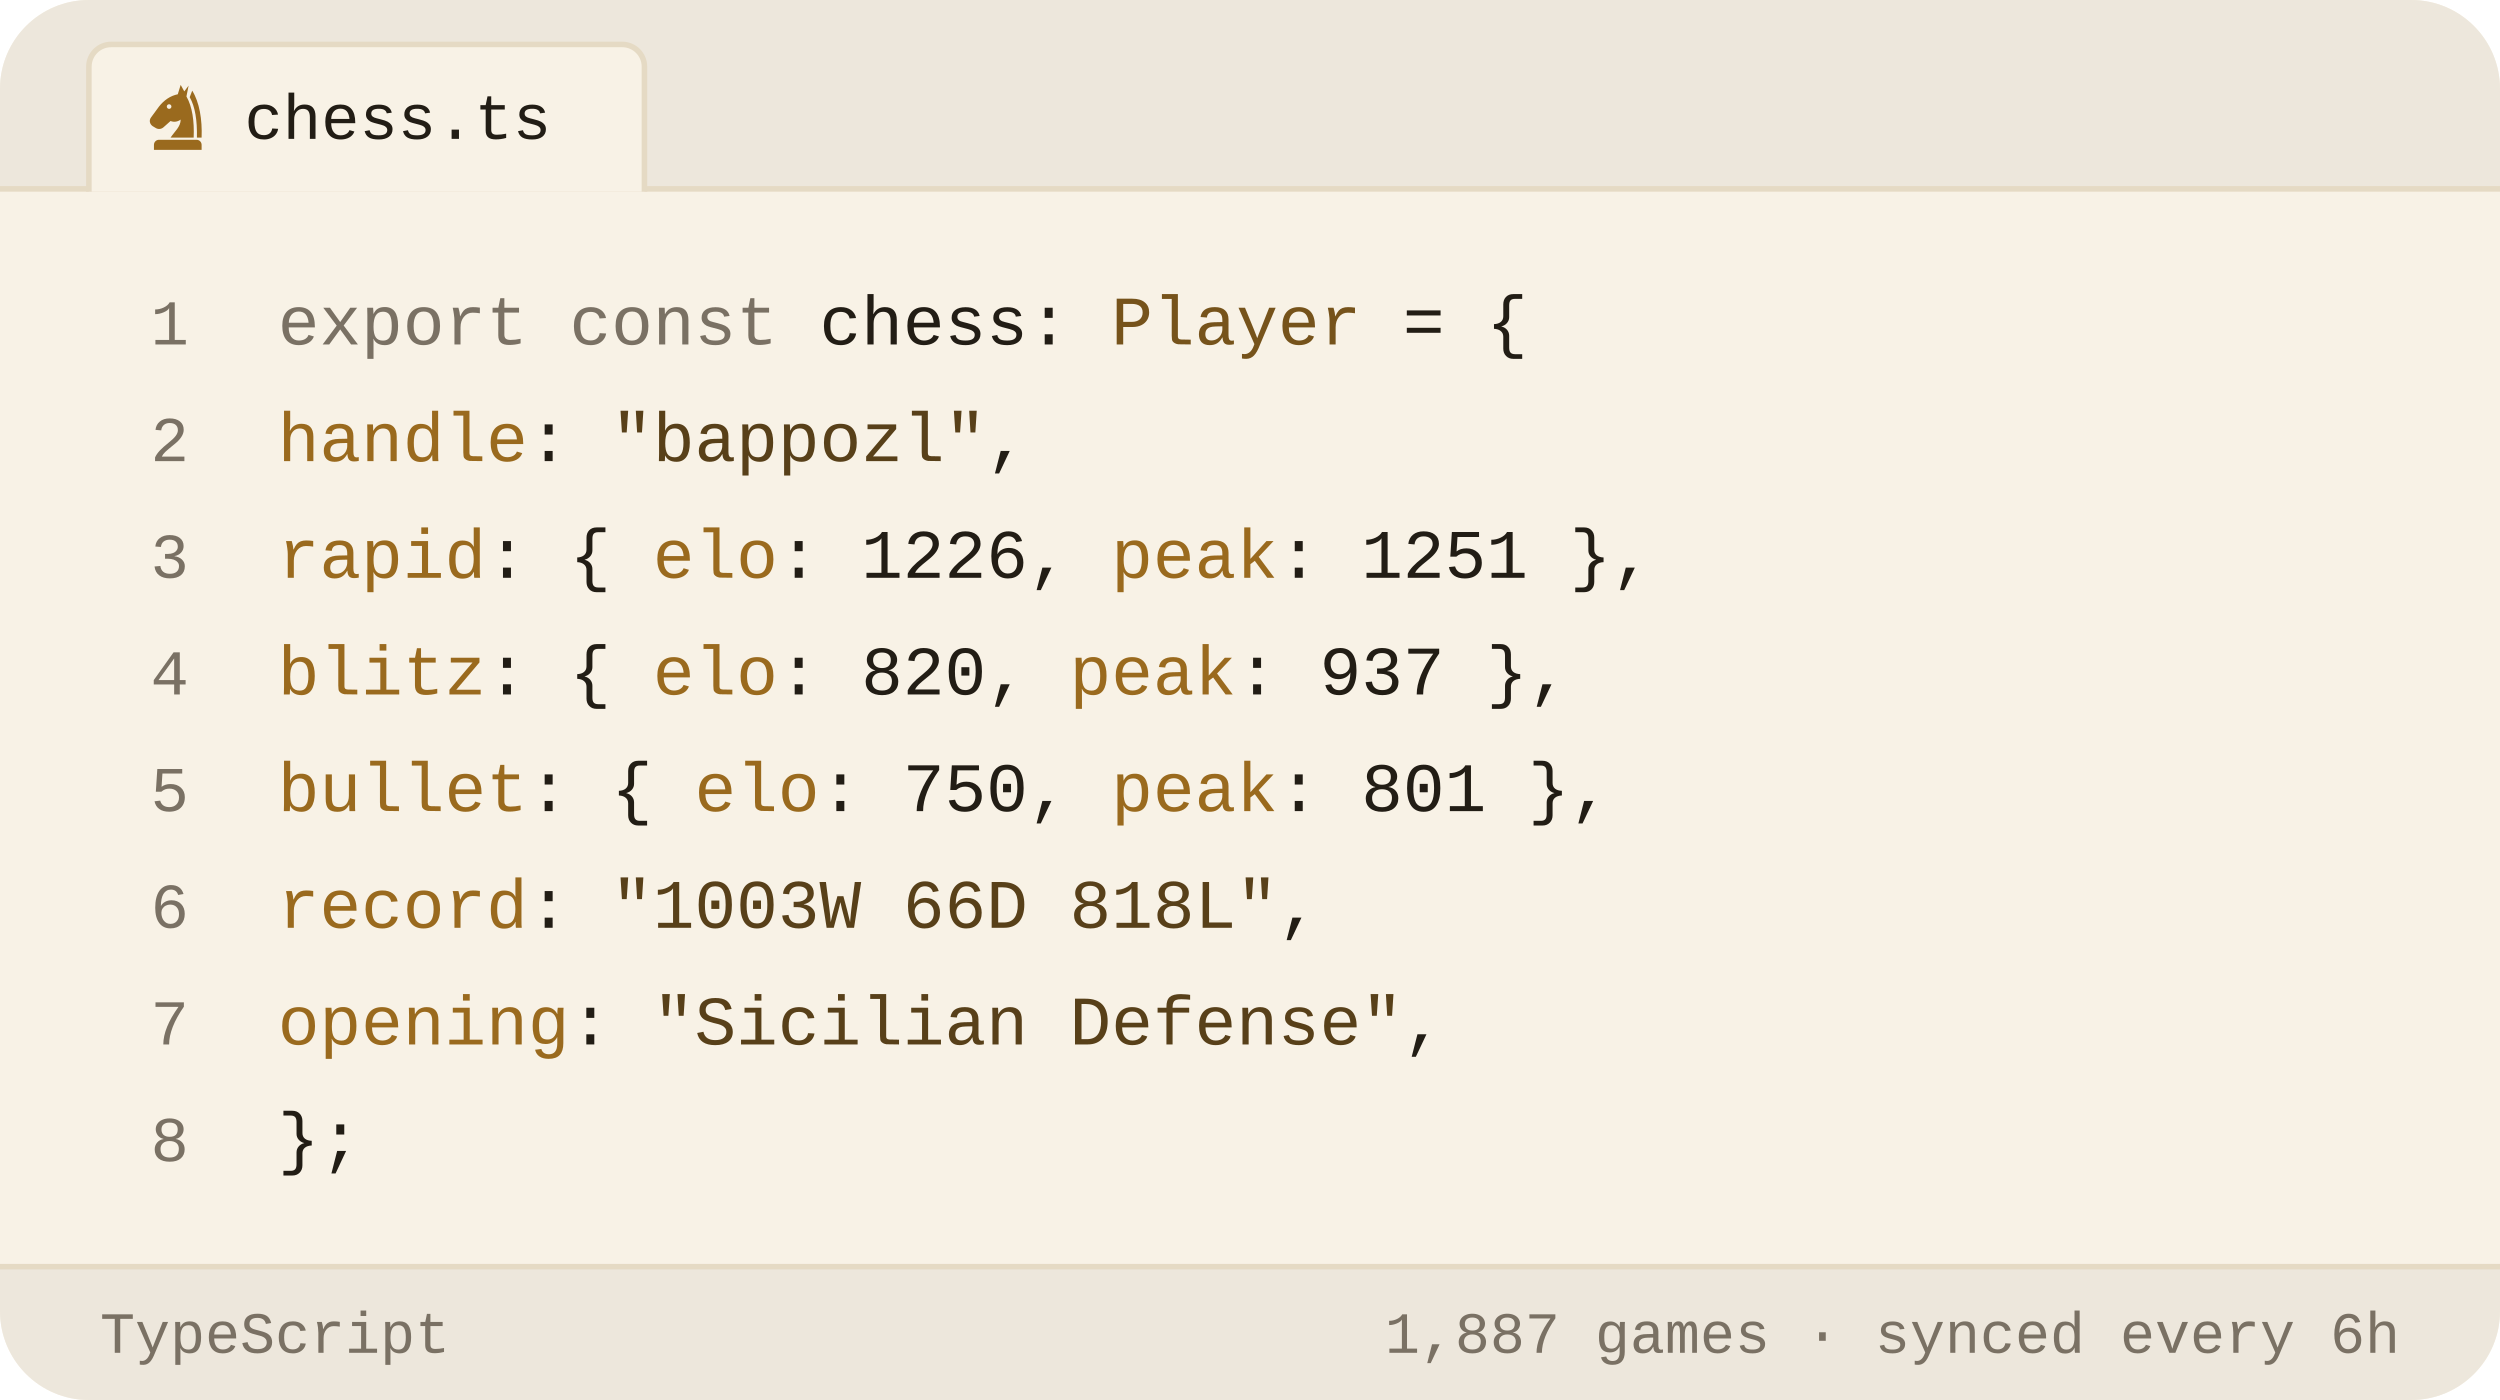
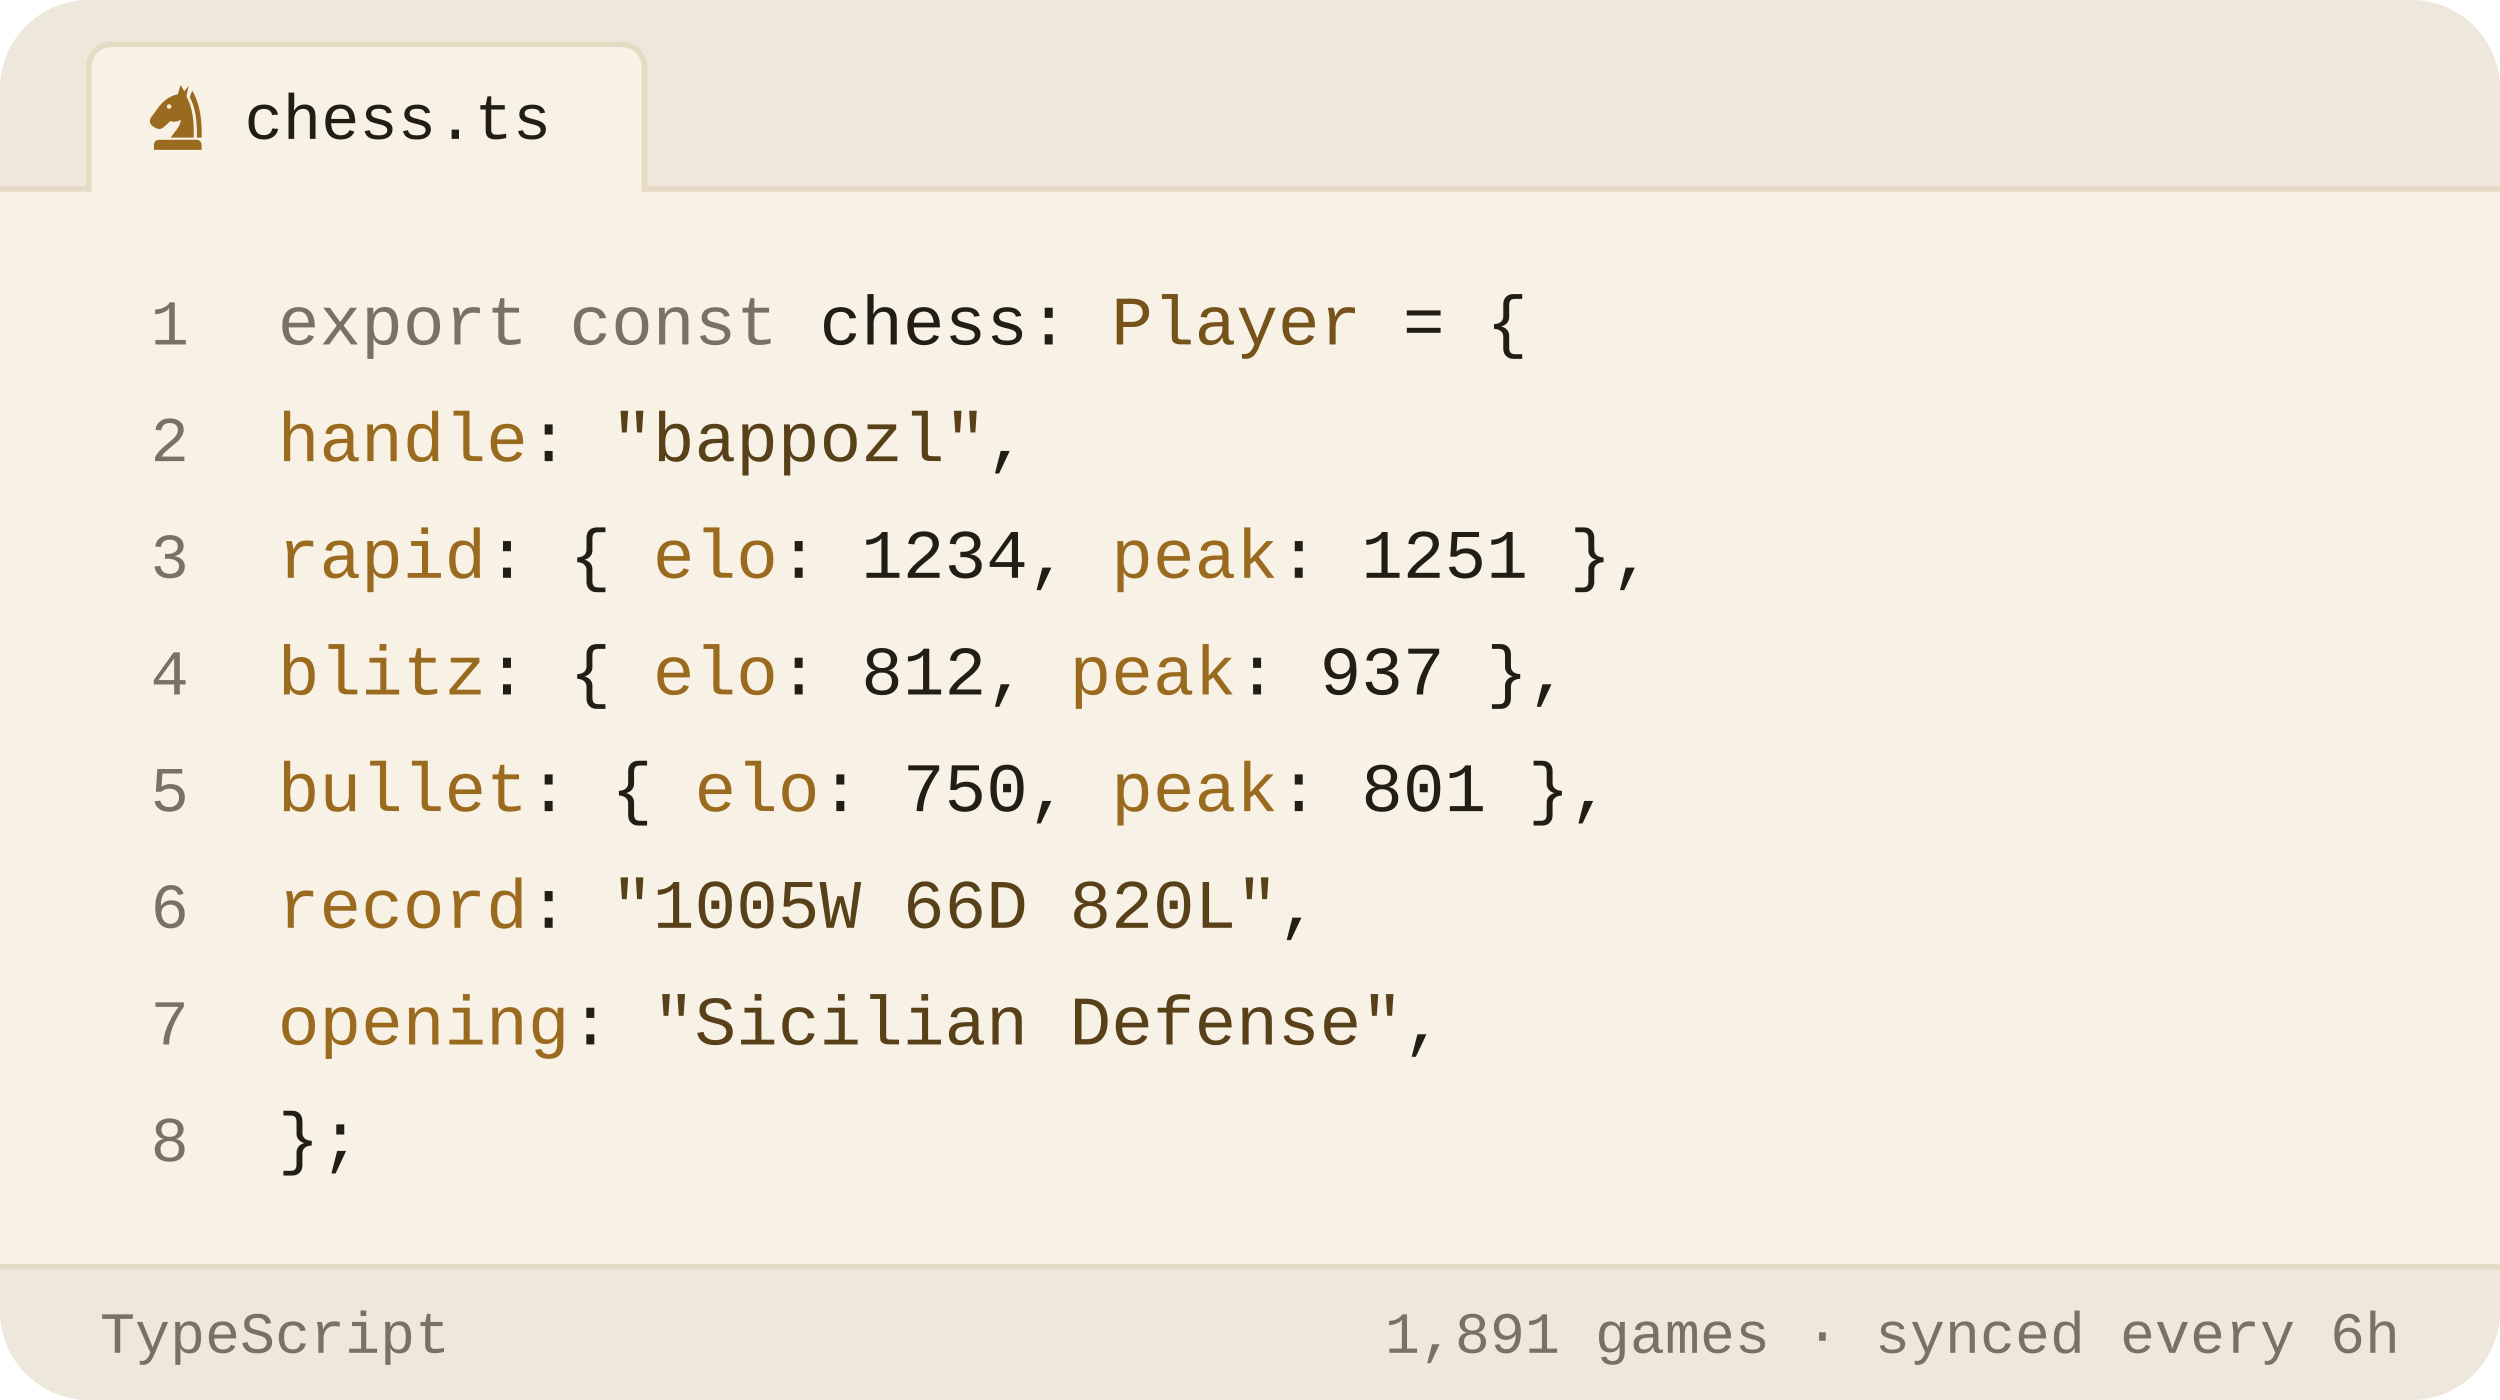
<svg xmlns="http://www.w3.org/2000/svg" viewBox="0 0 450 252" width="450" height="252" role="img" aria-label="Chess.com stats of bappozl as a TypeScript object">
  <style>svg{font-family:-apple-system,BlinkMacSystemFont,'Segoe UI',Roboto,'Helvetica Neue',Arial,sans-serif}text{fill:#221d15;white-space:pre}.bg{fill:#f8f2e6}.acc{fill:#9a6a1e}.win{fill:#0d8659}.draw{fill:#7c7f85}.loss{fill:#c0332f}.lbl{font-size:10px;font-weight:600;letter-spacing:.18em;fill:#7a7164}.cap{font-size:10.5px;font-weight:500;fill:#7a7164}.num{font-family:Georgia,'Times New Roman',Times,serif;font-weight:700;letter-spacing:-.02em}.tick{font-size:9px;font-weight:500;fill:#7a7164;opacity:.75}.dl{font-size:10px;font-weight:600}.rule{stroke:#e5dac4;stroke-width:1;fill:none}.grid{stroke:#e5dac4;stroke-width:1;fill:none;opacity:.7}.ln{fill:none;stroke:#9a6a1e;stroke-width:2;stroke-linecap:round;stroke-linejoin:round}.ring{stroke:#f8f2e6;stroke-width:2}.hollow{fill:none;stroke-width:1.5}.sq{fill:#221d15;opacity:.035}</style>
  <rect class="bg" width="450" height="252" rx="16" />
  <path d="M0 34V16a16 16 0 0 1 16-16h418a16 16 0 0 1 16 16v18z" fill="#ede7dc" />
  <line class="rule" x1="0" y1="34" x2="450" y2="34" />
  <path d="M16 34.5V12a4 4 0 0 1 4-4h92a4 4 0 0 1 4 4v22.5" fill="#f8f2e6" stroke="#e5dac4" />
  <g class="acc" transform="translate(25.5,14.5) scale(0.13)">
    <path fill-rule="evenodd" d="M54 6L50 19C40 21 31 27 24 36L13 51C10 55 11 60 15 63L20 66C24 68 28 67 31 64L40 56C45 58 50 57 54 54C54 64 46 70 40 79H72C73 56 70 36 62 22L65 7L59 15zM41.2 36a3.2 3.2 0 1 0-6.4 0 3.2 3.2 0 1 0 6.4 0z" />
    <path d="M70 14C80 30 84 54 83 79H76.5C77 55 74 36 66.5 23z" />
    <path d="M24 82h52a7 7 0 0 1 7 7v7H17v-7a7 7 0 0 1 7-7z" />
  </g>
  <text x="44" y="25" style="font-size:11.5px;font-weight:500;font-family:ui-monospace,'SF Mono',Menlo,Consolas,'Liberation Mono',monospace">chess.ts</text>
  <text x="34" y="62" text-anchor="end" style="fill:#7a7164;font-size:11.5px;font-weight:400;font-family:ui-monospace,'SF Mono',Menlo,Consolas,'Liberation Mono',monospace">1</text>
  <text x="50" y="62" style="font-size:12.5px;font-weight:400;font-family:ui-monospace,'SF Mono',Menlo,Consolas,'Liberation Mono',monospace">
    <tspan style="fill:#7a7164">export const</tspan> chess: <tspan style="fill:#76531b">Player</tspan> = {</text>
  <text x="34" y="83" text-anchor="end" style="fill:#7a7164;font-size:11.5px;font-weight:400;font-family:ui-monospace,'SF Mono',Menlo,Consolas,'Liberation Mono',monospace">2</text>
  <text x="50" y="83" style="font-size:12.5px;font-weight:400;font-family:ui-monospace,'SF Mono',Menlo,Consolas,'Liberation Mono',monospace">
    <tspan style="fill:#9a6a1e">handle</tspan>: <tspan style="fill:#584019">"bappozl"</tspan>,</text>
  <text x="34" y="104" text-anchor="end" style="fill:#7a7164;font-size:11.5px;font-weight:400;font-family:ui-monospace,'SF Mono',Menlo,Consolas,'Liberation Mono',monospace">3</text>
  <text x="50" y="104" style="font-size:12.5px;font-weight:400;font-family:ui-monospace,'SF Mono',Menlo,Consolas,'Liberation Mono',monospace">
-     <tspan style="fill:#9a6a1e">rapid</tspan>:  { <tspan style="fill:#9a6a1e">elo</tspan>: <tspan style="fill:#221d15">1226</tspan>, <tspan style="fill:#9a6a1e">peak</tspan>: <tspan style="fill:#221d15">1251</tspan> },</text>
+     <tspan style="fill:#9a6a1e">rapid</tspan>:  { <tspan style="fill:#9a6a1e">elo</tspan>: <tspan style="fill:#221d15">1234</tspan>, <tspan style="fill:#9a6a1e">peak</tspan>: <tspan style="fill:#221d15">1251</tspan> },</text>
  <text x="34" y="125" text-anchor="end" style="fill:#7a7164;font-size:11.5px;font-weight:400;font-family:ui-monospace,'SF Mono',Menlo,Consolas,'Liberation Mono',monospace">4</text>
  <text x="50" y="125" style="font-size:12.5px;font-weight:400;font-family:ui-monospace,'SF Mono',Menlo,Consolas,'Liberation Mono',monospace">
-     <tspan style="fill:#9a6a1e">blitz</tspan>:  { <tspan style="fill:#9a6a1e">elo</tspan>: <tspan style="fill:#221d15">820</tspan>,  <tspan style="fill:#9a6a1e">peak</tspan>: <tspan style="fill:#221d15">937</tspan> },</text>
+     <tspan style="fill:#9a6a1e">blitz</tspan>:  { <tspan style="fill:#9a6a1e">elo</tspan>: <tspan style="fill:#221d15">812</tspan>,  <tspan style="fill:#9a6a1e">peak</tspan>: <tspan style="fill:#221d15">937</tspan> },</text>
  <text x="34" y="146" text-anchor="end" style="fill:#7a7164;font-size:11.5px;font-weight:400;font-family:ui-monospace,'SF Mono',Menlo,Consolas,'Liberation Mono',monospace">5</text>
  <text x="50" y="146" style="font-size:12.5px;font-weight:400;font-family:ui-monospace,'SF Mono',Menlo,Consolas,'Liberation Mono',monospace">
    <tspan style="fill:#9a6a1e">bullet</tspan>: { <tspan style="fill:#9a6a1e">elo</tspan>: <tspan style="fill:#221d15">750</tspan>,  <tspan style="fill:#9a6a1e">peak</tspan>: <tspan style="fill:#221d15">801</tspan> },</text>
  <text x="34" y="167" text-anchor="end" style="fill:#7a7164;font-size:11.5px;font-weight:400;font-family:ui-monospace,'SF Mono',Menlo,Consolas,'Liberation Mono',monospace">6</text>
  <text x="50" y="167" style="font-size:12.5px;font-weight:400;font-family:ui-monospace,'SF Mono',Menlo,Consolas,'Liberation Mono',monospace">
-     <tspan style="fill:#9a6a1e">record</tspan>: <tspan style="fill:#584019">"1003W 66D 818L"</tspan>,</text>
+     <tspan style="fill:#9a6a1e">record</tspan>: <tspan style="fill:#584019">"1005W 66D 820L"</tspan>,</text>
  <text x="34" y="188" text-anchor="end" style="fill:#7a7164;font-size:11.5px;font-weight:400;font-family:ui-monospace,'SF Mono',Menlo,Consolas,'Liberation Mono',monospace">7</text>
  <text x="50" y="188" style="font-size:12.5px;font-weight:400;font-family:ui-monospace,'SF Mono',Menlo,Consolas,'Liberation Mono',monospace">
    <tspan style="fill:#9a6a1e">opening</tspan>: <tspan style="fill:#584019">"Sicilian Defense"</tspan>,</text>
  <text x="34" y="209" text-anchor="end" style="fill:#7a7164;font-size:11.5px;font-weight:400;font-family:ui-monospace,'SF Mono',Menlo,Consolas,'Liberation Mono',monospace">8</text>
  <text x="50" y="209" style="font-size:12.5px;font-weight:400;font-family:ui-monospace,'SF Mono',Menlo,Consolas,'Liberation Mono',monospace">};</text>
  <path d="M0 228H450V236a16 16 0 0 1 -16 16H16a16 16 0 0 1 -16-16z" fill="#ede7dc" />
  <line class="rule" x1="0" y1="228" x2="450" y2="228" />
  <text x="18" y="243.5" style="fill:#7a7164;font-size:10.5px;font-weight:500;font-family:ui-monospace,'SF Mono',Menlo,Consolas,'Liberation Mono',monospace">TypeScript</text>
-   <text x="432" y="243.5" text-anchor="end" style="fill:#7a7164;font-size:10.5px;font-weight:500;font-family:ui-monospace,'SF Mono',Menlo,Consolas,'Liberation Mono',monospace">1,887 games · synced every 6h</text>
+   <text x="432" y="243.5" text-anchor="end" style="fill:#7a7164;font-size:10.5px;font-weight:500;font-family:ui-monospace,'SF Mono',Menlo,Consolas,'Liberation Mono',monospace">1,891 games · synced every 6h</text>
</svg>
